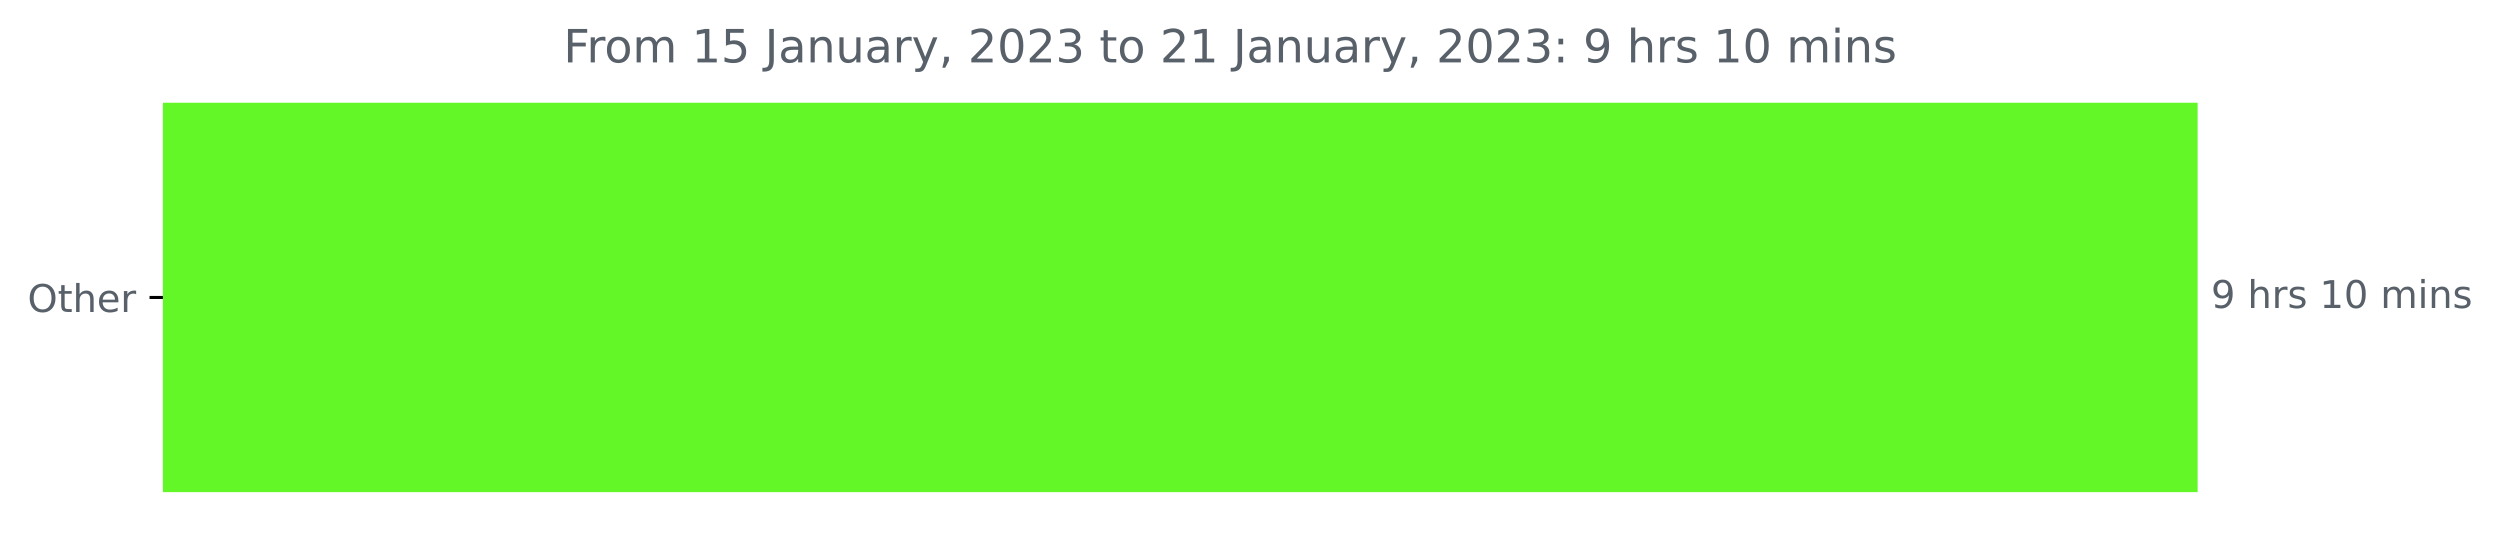
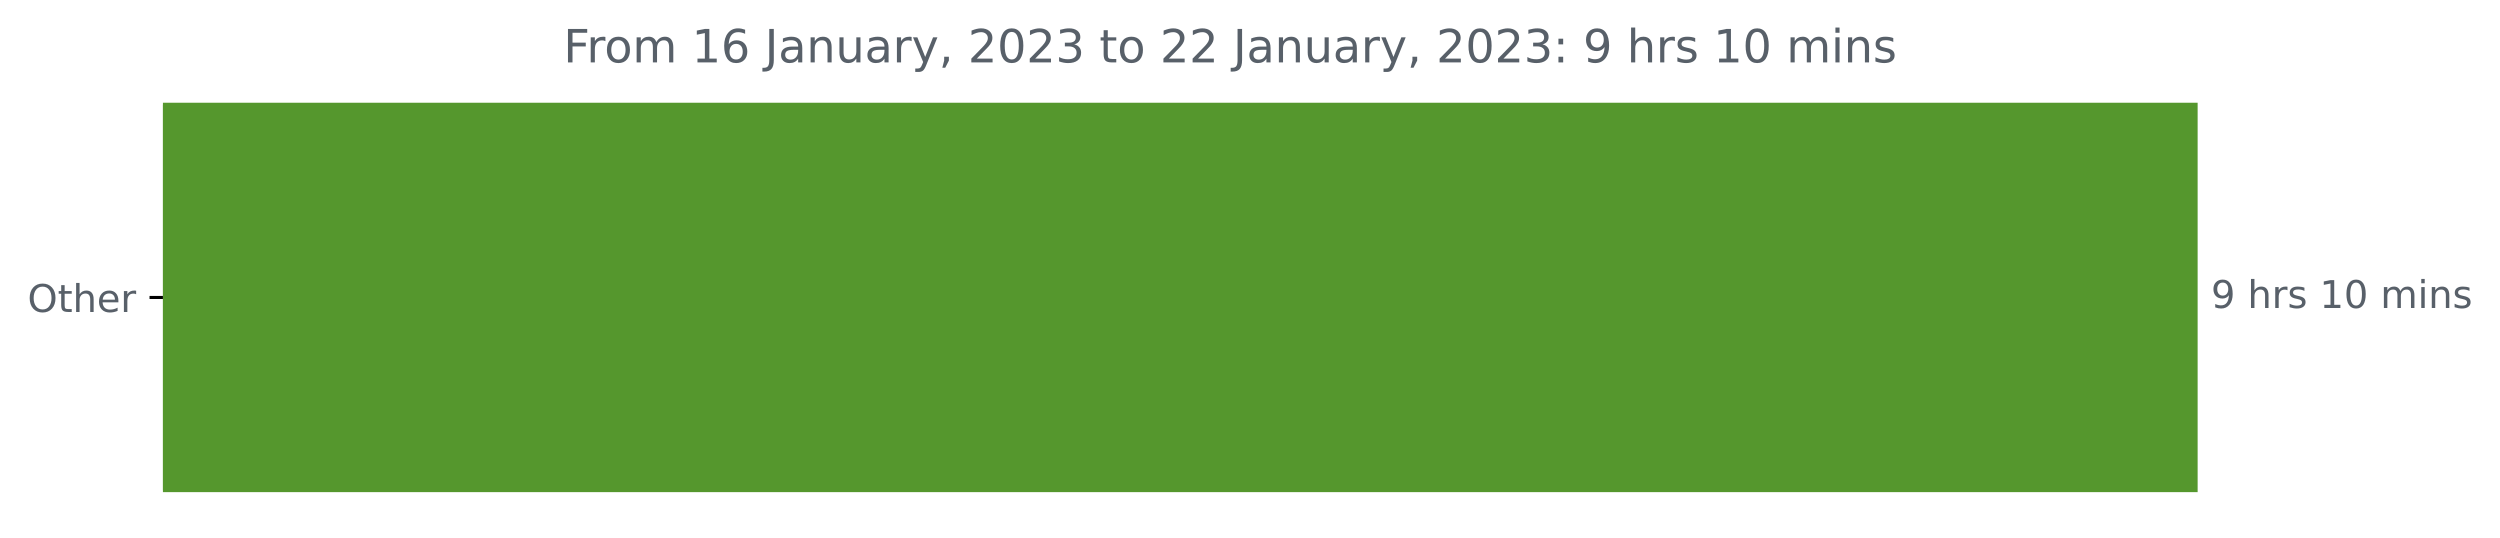
<svg xmlns="http://www.w3.org/2000/svg" xmlns:xlink="http://www.w3.org/1999/xlink" width="653.568pt" height="140.398pt" viewBox="0 0 653.568 140.398" version="1.1">
  <defs>
    <style type="text/css">*{stroke-linejoin: round; stroke-linecap: butt}</style>
  </defs>
  <g id="figure_1">
    <g id="patch_1">
      <path d="M 0 140.398  L 653.568 140.398  L 653.568 0  L 0 0  L 0 140.398  z " style="fill: none" />
    </g>
    <g id="axes_1">
      <g id="patch_2">
-         <path d="M 42.594 27.358  L 574.022 27.358  L 574.022 128.158  L 42.594 128.158  z " clip-path="url(#p2653b42c3e)" style="fill: #64f728; stroke: #64f728; stroke-linejoin: miter" />
+         <path d="M 42.594 27.358  L 574.022 27.358  L 574.022 128.158  L 42.594 128.158  z " clip-path="url(#pa216a497de)" style="fill: #55972d; stroke: #55972d; stroke-linejoin: miter" />
      </g>
      <g id="matplotlib.axis_1" />
      <g id="matplotlib.axis_2">
        <g id="ytick_1">
          <g id="line2d_1">
            <defs>
-               <path id="m8e3112a062" d="M 0 0  L -3.5 0  " style="stroke: #000000; stroke-width: 0.8" />
+               <path id="m78be103017" d="M 0 0  L -3.5 0  " style="stroke: #000000; stroke-width: 0.8" />
            </defs>
            <g>
-               <use xlink:href="#m8e3112a062" x="42.594" y="77.758" style="stroke: #000000; stroke-width: 0.8" />
+               <use xlink:href="#m78be103017" x="42.594" y="77.758" style="stroke: #000000; stroke-width: 0.8" />
            </g>
          </g>
          <g id="text_1">
            <g style="fill: #586069" transform="translate(7.2 81.55734)scale(0.1 -0.1)">
              <defs>
                <path id="DejaVuSans-4f" d="M 2522 4238  Q 1834 4238 1429 3725  Q 1025 3213 1025 2328  Q 1025 1447 1429 934  Q 1834 422 2522 422  Q 3209 422 3611 934  Q 4013 1447 4013 2328  Q 4013 3213 3611 3725  Q 3209 4238 2522 4238  z M 2522 4750  Q 3503 4750 4090 4092  Q 4678 3434 4678 2328  Q 4678 1225 4090 567  Q 3503 -91 2522 -91  Q 1538 -91 948 565  Q 359 1222 359 2328  Q 359 3434 948 4092  Q 1538 4750 2522 4750  z " transform="scale(0.015625)" />
                <path id="DejaVuSans-74" d="M 1172 4494  L 1172 3500  L 2356 3500  L 2356 3053  L 1172 3053  L 1172 1153  Q 1172 725 1289 603  Q 1406 481 1766 481  L 2356 481  L 2356 0  L 1766 0  Q 1100 0 847 248  Q 594 497 594 1153  L 594 3053  L 172 3053  L 172 3500  L 594 3500  L 594 4494  L 1172 4494  z " transform="scale(0.015625)" />
                <path id="DejaVuSans-68" d="M 3513 2113  L 3513 0  L 2938 0  L 2938 2094  Q 2938 2591 2744 2837  Q 2550 3084 2163 3084  Q 1697 3084 1428 2787  Q 1159 2491 1159 1978  L 1159 0  L 581 0  L 581 4863  L 1159 4863  L 1159 2956  Q 1366 3272 1645 3428  Q 1925 3584 2291 3584  Q 2894 3584 3203 3211  Q 3513 2838 3513 2113  z " transform="scale(0.015625)" />
                <path id="DejaVuSans-65" d="M 3597 1894  L 3597 1613  L 953 1613  Q 991 1019 1311 708  Q 1631 397 2203 397  Q 2534 397 2845 478  Q 3156 559 3463 722  L 3463 178  Q 3153 47 2828 -22  Q 2503 -91 2169 -91  Q 1331 -91 842 396  Q 353 884 353 1716  Q 353 2575 817 3079  Q 1281 3584 2069 3584  Q 2775 3584 3186 3129  Q 3597 2675 3597 1894  z M 3022 2063  Q 3016 2534 2758 2815  Q 2500 3097 2075 3097  Q 1594 3097 1305 2825  Q 1016 2553 972 2059  L 3022 2063  z " transform="scale(0.015625)" />
                <path id="DejaVuSans-72" d="M 2631 2963  Q 2534 3019 2420 3045  Q 2306 3072 2169 3072  Q 1681 3072 1420 2755  Q 1159 2438 1159 1844  L 1159 0  L 581 0  L 581 3500  L 1159 3500  L 1159 2956  Q 1341 3275 1631 3429  Q 1922 3584 2338 3584  Q 2397 3584 2469 3576  Q 2541 3569 2628 3553  L 2631 2963  z " transform="scale(0.015625)" />
              </defs>
              <use xlink:href="#DejaVuSans-4f" />
              <use xlink:href="#DejaVuSans-74" x="78.711" />
              <use xlink:href="#DejaVuSans-68" x="117.92" />
              <use xlink:href="#DejaVuSans-65" x="181.299" />
              <use xlink:href="#DejaVuSans-72" x="242.822" />
            </g>
          </g>
        </g>
      </g>
      <g id="text_2">
        <g style="fill: #586069" transform="translate(578.0223 80.5175)scale(0.1 -0.1)">
          <defs>
            <path id="DejaVuSans-39" d="M 703 97  L 703 672  Q 941 559 1184 500  Q 1428 441 1663 441  Q 2288 441 2617 861  Q 2947 1281 2994 2138  Q 2813 1869 2534 1725  Q 2256 1581 1919 1581  Q 1219 1581 811 2004  Q 403 2428 403 3163  Q 403 3881 828 4315  Q 1253 4750 1959 4750  Q 2769 4750 3195 4129  Q 3622 3509 3622 2328  Q 3622 1225 3098 567  Q 2575 -91 1691 -91  Q 1453 -91 1209 -44  Q 966 3 703 97  z M 1959 2075  Q 2384 2075 2632 2365  Q 2881 2656 2881 3163  Q 2881 3666 2632 3958  Q 2384 4250 1959 4250  Q 1534 4250 1286 3958  Q 1038 3666 1038 3163  Q 1038 2656 1286 2365  Q 1534 2075 1959 2075  z " transform="scale(0.015625)" />
            <path id="DejaVuSans-20" transform="scale(0.015625)" />
            <path id="DejaVuSans-73" d="M 2834 3397  L 2834 2853  Q 2591 2978 2328 3040  Q 2066 3103 1784 3103  Q 1356 3103 1142 2972  Q 928 2841 928 2578  Q 928 2378 1081 2264  Q 1234 2150 1697 2047  L 1894 2003  Q 2506 1872 2764 1633  Q 3022 1394 3022 966  Q 3022 478 2636 193  Q 2250 -91 1575 -91  Q 1294 -91 989 -36  Q 684 19 347 128  L 347 722  Q 666 556 975 473  Q 1284 391 1588 391  Q 1994 391 2212 530  Q 2431 669 2431 922  Q 2431 1156 2273 1281  Q 2116 1406 1581 1522  L 1381 1569  Q 847 1681 609 1914  Q 372 2147 372 2553  Q 372 3047 722 3315  Q 1072 3584 1716 3584  Q 2034 3584 2315 3537  Q 2597 3491 2834 3397  z " transform="scale(0.015625)" />
            <path id="DejaVuSans-31" d="M 794 531  L 1825 531  L 1825 4091  L 703 3866  L 703 4441  L 1819 4666  L 2450 4666  L 2450 531  L 3481 531  L 3481 0  L 794 0  L 794 531  z " transform="scale(0.015625)" />
            <path id="DejaVuSans-30" d="M 2034 4250  Q 1547 4250 1301 3770  Q 1056 3291 1056 2328  Q 1056 1369 1301 889  Q 1547 409 2034 409  Q 2525 409 2770 889  Q 3016 1369 3016 2328  Q 3016 3291 2770 3770  Q 2525 4250 2034 4250  z M 2034 4750  Q 2819 4750 3233 4129  Q 3647 3509 3647 2328  Q 3647 1150 3233 529  Q 2819 -91 2034 -91  Q 1250 -91 836 529  Q 422 1150 422 2328  Q 422 3509 836 4129  Q 1250 4750 2034 4750  z " transform="scale(0.015625)" />
            <path id="DejaVuSans-6d" d="M 3328 2828  Q 3544 3216 3844 3400  Q 4144 3584 4550 3584  Q 5097 3584 5394 3201  Q 5691 2819 5691 2113  L 5691 0  L 5113 0  L 5113 2094  Q 5113 2597 4934 2840  Q 4756 3084 4391 3084  Q 3944 3084 3684 2787  Q 3425 2491 3425 1978  L 3425 0  L 2847 0  L 2847 2094  Q 2847 2600 2669 2842  Q 2491 3084 2119 3084  Q 1678 3084 1418 2786  Q 1159 2488 1159 1978  L 1159 0  L 581 0  L 581 3500  L 1159 3500  L 1159 2956  Q 1356 3278 1631 3431  Q 1906 3584 2284 3584  Q 2666 3584 2933 3390  Q 3200 3197 3328 2828  z " transform="scale(0.015625)" />
            <path id="DejaVuSans-69" d="M 603 3500  L 1178 3500  L 1178 0  L 603 0  L 603 3500  z M 603 4863  L 1178 4863  L 1178 4134  L 603 4134  L 603 4863  z " transform="scale(0.015625)" />
            <path id="DejaVuSans-6e" d="M 3513 2113  L 3513 0  L 2938 0  L 2938 2094  Q 2938 2591 2744 2837  Q 2550 3084 2163 3084  Q 1697 3084 1428 2787  Q 1159 2491 1159 1978  L 1159 0  L 581 0  L 581 3500  L 1159 3500  L 1159 2956  Q 1366 3272 1645 3428  Q 1925 3584 2291 3584  Q 2894 3584 3203 3211  Q 3513 2838 3513 2113  z " transform="scale(0.015625)" />
          </defs>
          <use xlink:href="#DejaVuSans-39" />
          <use xlink:href="#DejaVuSans-20" x="63.623" />
          <use xlink:href="#DejaVuSans-68" x="95.41" />
          <use xlink:href="#DejaVuSans-72" x="158.789" />
          <use xlink:href="#DejaVuSans-73" x="199.902" />
          <use xlink:href="#DejaVuSans-20" x="252.002" />
          <use xlink:href="#DejaVuSans-31" x="283.789" />
          <use xlink:href="#DejaVuSans-30" x="347.412" />
          <use xlink:href="#DejaVuSans-20" x="411.035" />
          <use xlink:href="#DejaVuSans-6d" x="442.822" />
          <use xlink:href="#DejaVuSans-69" x="540.234" />
          <use xlink:href="#DejaVuSans-6e" x="568.018" />
          <use xlink:href="#DejaVuSans-73" x="631.396" />
        </g>
      </g>
      <g id="text_3">
        <g style="fill: #586069" transform="translate(147.3069 16.31812)scale(0.12 -0.12)">
          <defs>
            <path id="DejaVuSans-46" d="M 628 4666  L 3309 4666  L 3309 4134  L 1259 4134  L 1259 2759  L 3109 2759  L 3109 2228  L 1259 2228  L 1259 0  L 628 0  L 628 4666  z " transform="scale(0.015625)" />
            <path id="DejaVuSans-6f" d="M 1959 3097  Q 1497 3097 1228 2736  Q 959 2375 959 1747  Q 959 1119 1226 758  Q 1494 397 1959 397  Q 2419 397 2687 759  Q 2956 1122 2956 1747  Q 2956 2369 2687 2733  Q 2419 3097 1959 3097  z M 1959 3584  Q 2709 3584 3137 3096  Q 3566 2609 3566 1747  Q 3566 888 3137 398  Q 2709 -91 1959 -91  Q 1206 -91 779 398  Q 353 888 353 1747  Q 353 2609 779 3096  Q 1206 3584 1959 3584  z " transform="scale(0.015625)" />
-             <path id="DejaVuSans-35" d="M 691 4666  L 3169 4666  L 3169 4134  L 1269 4134  L 1269 2991  Q 1406 3038 1543 3061  Q 1681 3084 1819 3084  Q 2600 3084 3056 2656  Q 3513 2228 3513 1497  Q 3513 744 3044 326  Q 2575 -91 1722 -91  Q 1428 -91 1123 -41  Q 819 9 494 109  L 494 744  Q 775 591 1075 516  Q 1375 441 1709 441  Q 2250 441 2565 725  Q 2881 1009 2881 1497  Q 2881 1984 2565 2268  Q 2250 2553 1709 2553  Q 1456 2553 1204 2497  Q 953 2441 691 2322  L 691 4666  z " transform="scale(0.015625)" />
+             <path id="DejaVuSans-36" d="M 2113 2584  Q 1688 2584 1439 2293  Q 1191 2003 1191 1497  Q 1191 994 1439 701  Q 1688 409 2113 409  Q 2538 409 2786 701  Q 3034 994 3034 1497  Q 3034 2003 2786 2293  Q 2538 2584 2113 2584  z M 3366 4563  L 3366 3988  Q 3128 4100 2886 4159  Q 2644 4219 2406 4219  Q 1781 4219 1451 3797  Q 1122 3375 1075 2522  Q 1259 2794 1537 2939  Q 1816 3084 2150 3084  Q 2853 3084 3261 2657  Q 3669 2231 3669 1497  Q 3669 778 3244 343  Q 2819 -91 2113 -91  Q 1303 -91 875 529  Q 447 1150 447 2328  Q 447 3434 972 4092  Q 1497 4750 2381 4750  Q 2619 4750 2861 4703  Q 3103 4656 3366 4563  z " transform="scale(0.015625)" />
            <path id="DejaVuSans-4a" d="M 628 4666  L 1259 4666  L 1259 325  Q 1259 -519 939 -900  Q 619 -1281 -91 -1281  L -331 -1281  L -331 -750  L -134 -750  Q 284 -750 456 -515  Q 628 -281 628 325  L 628 4666  z " transform="scale(0.015625)" />
            <path id="DejaVuSans-61" d="M 2194 1759  Q 1497 1759 1228 1600  Q 959 1441 959 1056  Q 959 750 1161 570  Q 1363 391 1709 391  Q 2188 391 2477 730  Q 2766 1069 2766 1631  L 2766 1759  L 2194 1759  z M 3341 1997  L 3341 0  L 2766 0  L 2766 531  Q 2569 213 2275 61  Q 1981 -91 1556 -91  Q 1019 -91 701 211  Q 384 513 384 1019  Q 384 1609 779 1909  Q 1175 2209 1959 2209  L 2766 2209  L 2766 2266  Q 2766 2663 2505 2880  Q 2244 3097 1772 3097  Q 1472 3097 1187 3025  Q 903 2953 641 2809  L 641 3341  Q 956 3463 1253 3523  Q 1550 3584 1831 3584  Q 2591 3584 2966 3190  Q 3341 2797 3341 1997  z " transform="scale(0.015625)" />
            <path id="DejaVuSans-75" d="M 544 1381  L 544 3500  L 1119 3500  L 1119 1403  Q 1119 906 1312 657  Q 1506 409 1894 409  Q 2359 409 2629 706  Q 2900 1003 2900 1516  L 2900 3500  L 3475 3500  L 3475 0  L 2900 0  L 2900 538  Q 2691 219 2414 64  Q 2138 -91 1772 -91  Q 1169 -91 856 284  Q 544 659 544 1381  z M 1991 3584  L 1991 3584  z " transform="scale(0.015625)" />
            <path id="DejaVuSans-79" d="M 2059 -325  Q 1816 -950 1584 -1140  Q 1353 -1331 966 -1331  L 506 -1331  L 506 -850  L 844 -850  Q 1081 -850 1212 -737  Q 1344 -625 1503 -206  L 1606 56  L 191 3500  L 800 3500  L 1894 763  L 2988 3500  L 3597 3500  L 2059 -325  z " transform="scale(0.015625)" />
            <path id="DejaVuSans-2c" d="M 750 794  L 1409 794  L 1409 256  L 897 -744  L 494 -744  L 750 256  L 750 794  z " transform="scale(0.015625)" />
            <path id="DejaVuSans-32" d="M 1228 531  L 3431 531  L 3431 0  L 469 0  L 469 531  Q 828 903 1448 1529  Q 2069 2156 2228 2338  Q 2531 2678 2651 2914  Q 2772 3150 2772 3378  Q 2772 3750 2511 3984  Q 2250 4219 1831 4219  Q 1534 4219 1204 4116  Q 875 4013 500 3803  L 500 4441  Q 881 4594 1212 4672  Q 1544 4750 1819 4750  Q 2544 4750 2975 4387  Q 3406 4025 3406 3419  Q 3406 3131 3298 2873  Q 3191 2616 2906 2266  Q 2828 2175 2409 1742  Q 1991 1309 1228 531  z " transform="scale(0.015625)" />
            <path id="DejaVuSans-33" d="M 2597 2516  Q 3050 2419 3304 2112  Q 3559 1806 3559 1356  Q 3559 666 3084 287  Q 2609 -91 1734 -91  Q 1441 -91 1130 -33  Q 819 25 488 141  L 488 750  Q 750 597 1062 519  Q 1375 441 1716 441  Q 2309 441 2620 675  Q 2931 909 2931 1356  Q 2931 1769 2642 2001  Q 2353 2234 1838 2234  L 1294 2234  L 1294 2753  L 1863 2753  Q 2328 2753 2575 2939  Q 2822 3125 2822 3475  Q 2822 3834 2567 4026  Q 2313 4219 1838 4219  Q 1578 4219 1281 4162  Q 984 4106 628 3988  L 628 4550  Q 988 4650 1302 4700  Q 1616 4750 1894 4750  Q 2613 4750 3031 4423  Q 3450 4097 3450 3541  Q 3450 3153 3228 2886  Q 3006 2619 2597 2516  z " transform="scale(0.015625)" />
            <path id="DejaVuSans-3a" d="M 750 794  L 1409 794  L 1409 0  L 750 0  L 750 794  z M 750 3309  L 1409 3309  L 1409 2516  L 750 2516  L 750 3309  z " transform="scale(0.015625)" />
          </defs>
          <use xlink:href="#DejaVuSans-46" />
          <use xlink:href="#DejaVuSans-72" x="50.27" />
          <use xlink:href="#DejaVuSans-6f" x="89.133" />
          <use xlink:href="#DejaVuSans-6d" x="150.314" />
          <use xlink:href="#DejaVuSans-20" x="247.727" />
          <use xlink:href="#DejaVuSans-31" x="279.514" />
-           <use xlink:href="#DejaVuSans-35" x="343.137" />
+           <use xlink:href="#DejaVuSans-36" x="343.137" />
          <use xlink:href="#DejaVuSans-20" x="406.76" />
          <use xlink:href="#DejaVuSans-4a" x="438.547" />
          <use xlink:href="#DejaVuSans-61" x="468.039" />
          <use xlink:href="#DejaVuSans-6e" x="529.318" />
          <use xlink:href="#DejaVuSans-75" x="592.697" />
          <use xlink:href="#DejaVuSans-61" x="656.076" />
          <use xlink:href="#DejaVuSans-72" x="717.355" />
          <use xlink:href="#DejaVuSans-79" x="758.469" />
          <use xlink:href="#DejaVuSans-2c" x="817.648" />
          <use xlink:href="#DejaVuSans-20" x="849.436" />
          <use xlink:href="#DejaVuSans-32" x="881.223" />
          <use xlink:href="#DejaVuSans-30" x="944.846" />
          <use xlink:href="#DejaVuSans-32" x="1008.469" />
          <use xlink:href="#DejaVuSans-33" x="1072.092" />
          <use xlink:href="#DejaVuSans-20" x="1135.715" />
          <use xlink:href="#DejaVuSans-74" x="1167.502" />
          <use xlink:href="#DejaVuSans-6f" x="1206.711" />
          <use xlink:href="#DejaVuSans-20" x="1267.893" />
          <use xlink:href="#DejaVuSans-32" x="1299.68" />
-           <use xlink:href="#DejaVuSans-31" x="1363.303" />
+           <use xlink:href="#DejaVuSans-32" x="1363.303" />
          <use xlink:href="#DejaVuSans-20" x="1426.926" />
          <use xlink:href="#DejaVuSans-4a" x="1458.713" />
          <use xlink:href="#DejaVuSans-61" x="1488.205" />
          <use xlink:href="#DejaVuSans-6e" x="1549.484" />
          <use xlink:href="#DejaVuSans-75" x="1612.863" />
          <use xlink:href="#DejaVuSans-61" x="1676.242" />
          <use xlink:href="#DejaVuSans-72" x="1737.521" />
          <use xlink:href="#DejaVuSans-79" x="1778.635" />
          <use xlink:href="#DejaVuSans-2c" x="1837.814" />
          <use xlink:href="#DejaVuSans-20" x="1869.602" />
          <use xlink:href="#DejaVuSans-32" x="1901.389" />
          <use xlink:href="#DejaVuSans-30" x="1965.012" />
          <use xlink:href="#DejaVuSans-32" x="2028.635" />
          <use xlink:href="#DejaVuSans-33" x="2092.258" />
          <use xlink:href="#DejaVuSans-3a" x="2155.881" />
          <use xlink:href="#DejaVuSans-20" x="2189.572" />
          <use xlink:href="#DejaVuSans-39" x="2221.359" />
          <use xlink:href="#DejaVuSans-20" x="2284.982" />
          <use xlink:href="#DejaVuSans-68" x="2316.77" />
          <use xlink:href="#DejaVuSans-72" x="2380.148" />
          <use xlink:href="#DejaVuSans-73" x="2421.262" />
          <use xlink:href="#DejaVuSans-20" x="2473.361" />
          <use xlink:href="#DejaVuSans-31" x="2505.148" />
          <use xlink:href="#DejaVuSans-30" x="2568.771" />
          <use xlink:href="#DejaVuSans-20" x="2632.395" />
          <use xlink:href="#DejaVuSans-6d" x="2664.182" />
          <use xlink:href="#DejaVuSans-69" x="2761.594" />
          <use xlink:href="#DejaVuSans-6e" x="2789.377" />
          <use xlink:href="#DejaVuSans-73" x="2852.756" />
        </g>
      </g>
    </g>
  </g>
  <defs>
-     <clipPath id="p2653b42c3e">
+     <clipPath id="pa216a497de">
      <rect x="42.594" y="22.318" width="558" height="110.88" />
    </clipPath>
  </defs>
</svg>
